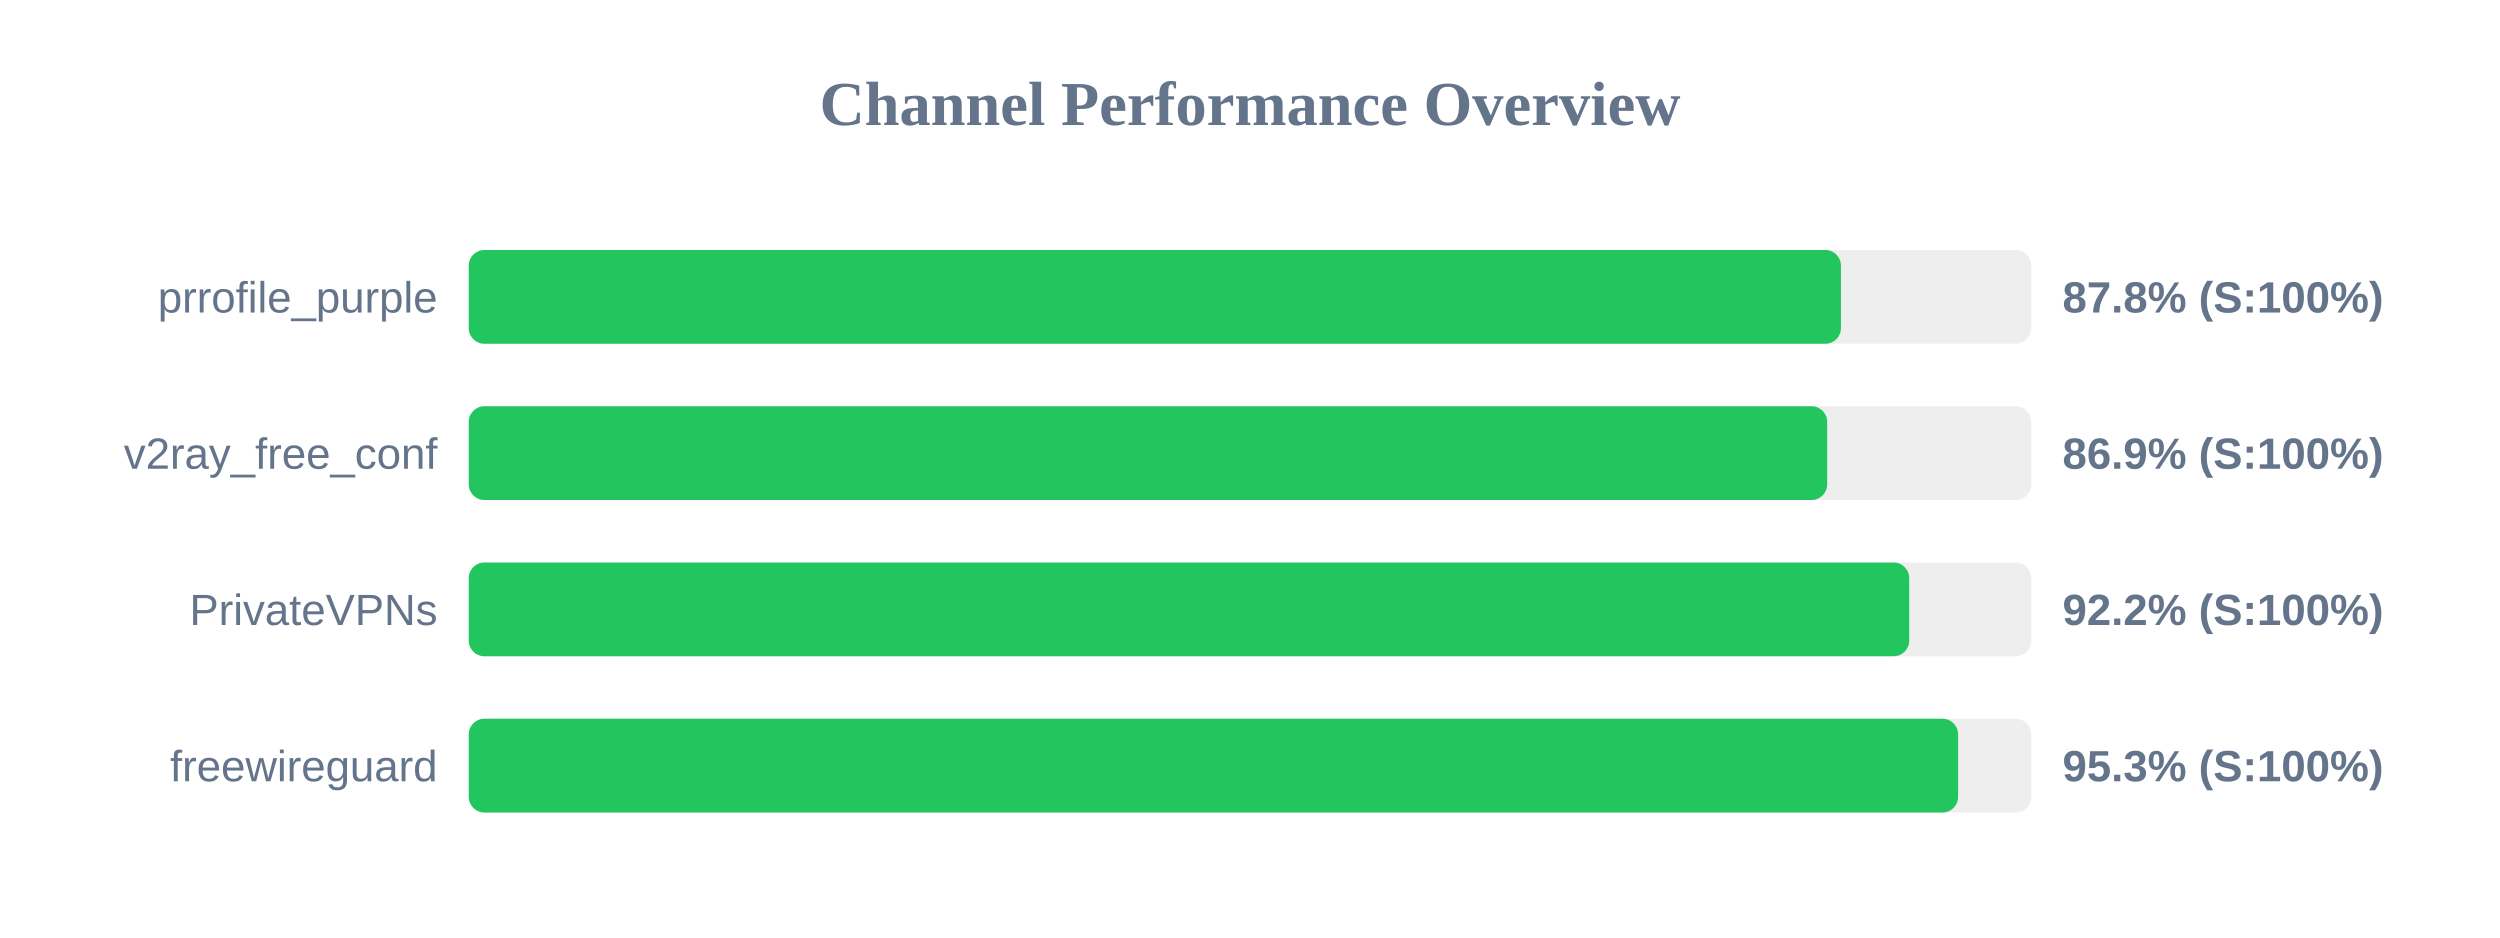
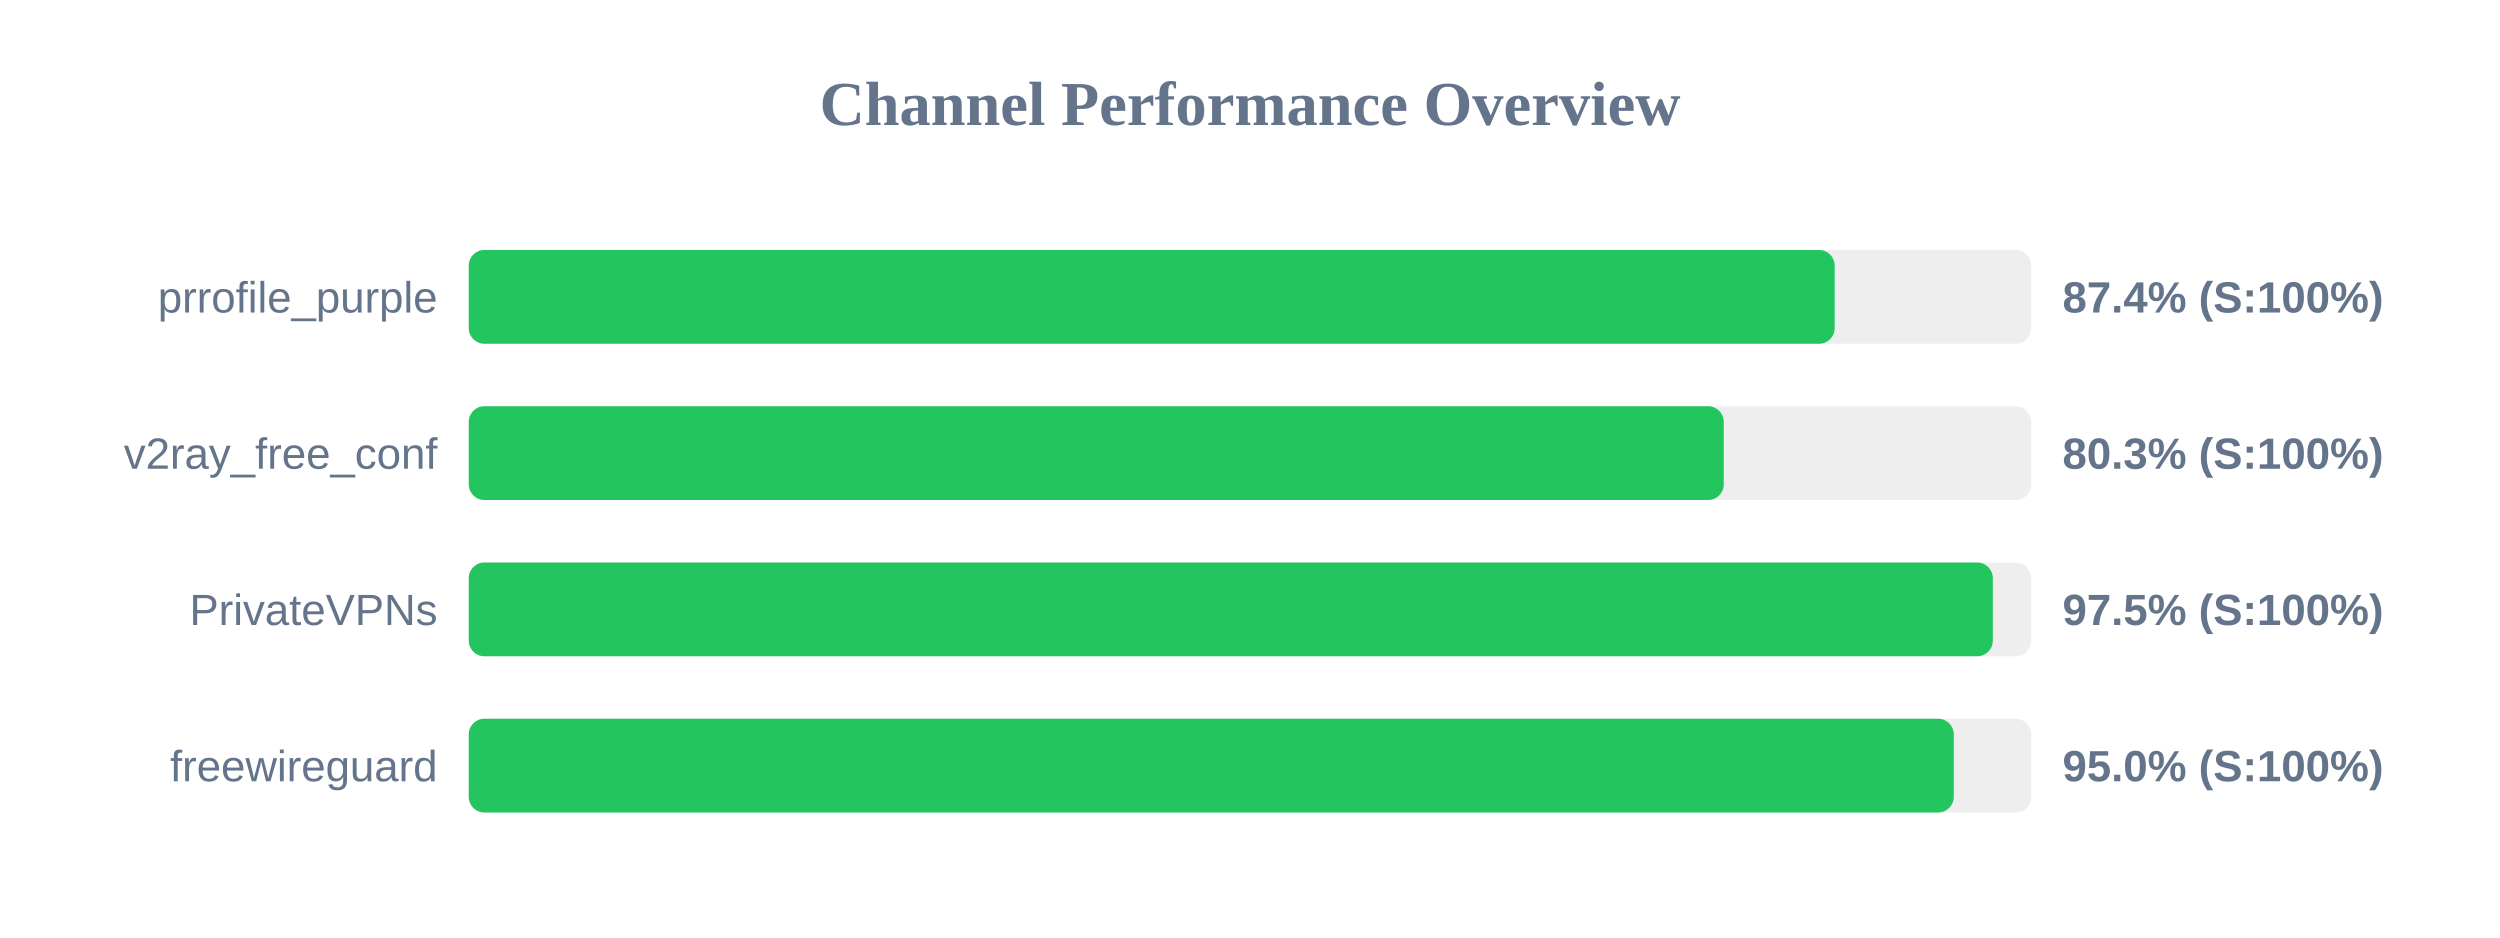
<svg xmlns="http://www.w3.org/2000/svg" width="800" height="300" version="1.1">
  <style>
        .row { font: 14px Arial; fill: #64748b; }
        .score { font: bold 14px Arial; fill: #64748b; }
    </style>
  <text x="400" y="40" text-anchor="middle" font-size="20px" font-weight="bold" fill="#64748b">Channel Performance Overview</text>
  <rect x="150" y="80" width="500" height="30" fill="#eee" rx="5" />
-   <rect x="150" y="80" width="439.1" height="30" fill="#22c55e" rx="5" />
+   <rect x="150" y="80" width="437.1" height="30" fill="#22c55e" rx="5" />
  <text x="140" y="100" text-anchor="end" class="row">prrofile_purple</text>
-   <text x="660" y="100" text-anchor="start" class="score">87.8% (S:100%)</text>
+   <text x="660" y="100" text-anchor="start" class="score">87.4% (S:100%)</text>
  <rect x="150" y="130" width="500" height="30" fill="#eee" rx="5" />
-   <rect x="150" y="130" width="434.7" height="30" fill="#22c55e" rx="5" />
+   <rect x="150" y="130" width="401.6" height="30" fill="#22c55e" rx="5" />
  <text x="140" y="150" text-anchor="end" class="row">v2ray_free_conf</text>
-   <text x="660" y="150" text-anchor="start" class="score">86.9% (S:100%)</text>
+   <text x="660" y="150" text-anchor="start" class="score">80.3% (S:100%)</text>
  <rect x="150" y="180" width="500" height="30" fill="#eee" rx="5" />
-   <rect x="150" y="180" width="460.95" height="30" fill="#22c55e" rx="5" />
+   <rect x="150" y="180" width="487.7" height="30" fill="#22c55e" rx="5" />
  <text x="140" y="200" text-anchor="end" class="row">PrivateVPNs</text>
-   <text x="660" y="200" text-anchor="start" class="score">92.2% (S:100%)</text>
+   <text x="660" y="200" text-anchor="start" class="score">97.5% (S:100%)</text>
  <rect x="150" y="230" width="500" height="30" fill="#eee" rx="5" />
-   <rect x="150" y="230" width="476.6" height="30" fill="#22c55e" rx="5" />
+   <rect x="150" y="230" width="475.2" height="30" fill="#22c55e" rx="5" />
  <text x="140" y="250" text-anchor="end" class="row">freewireguard</text>
-   <text x="660" y="250" text-anchor="start" class="score">95.3% (S:100%)</text>
+   <text x="660" y="250" text-anchor="start" class="score">95.0% (S:100%)</text>
</svg>
